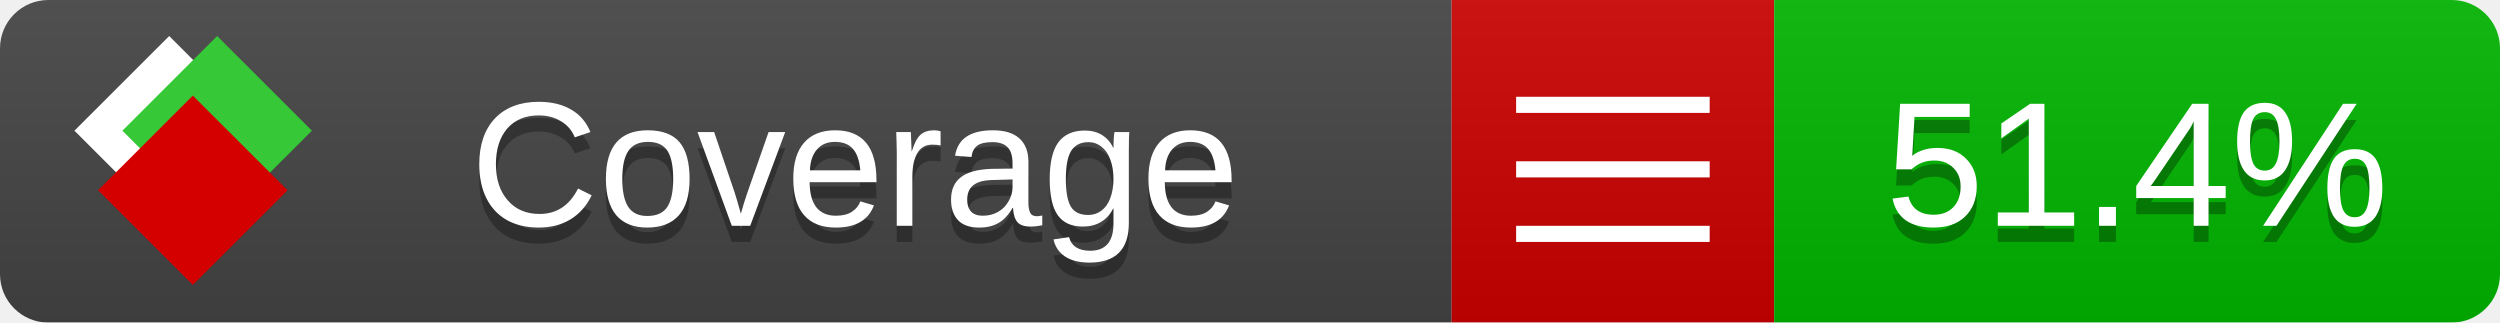
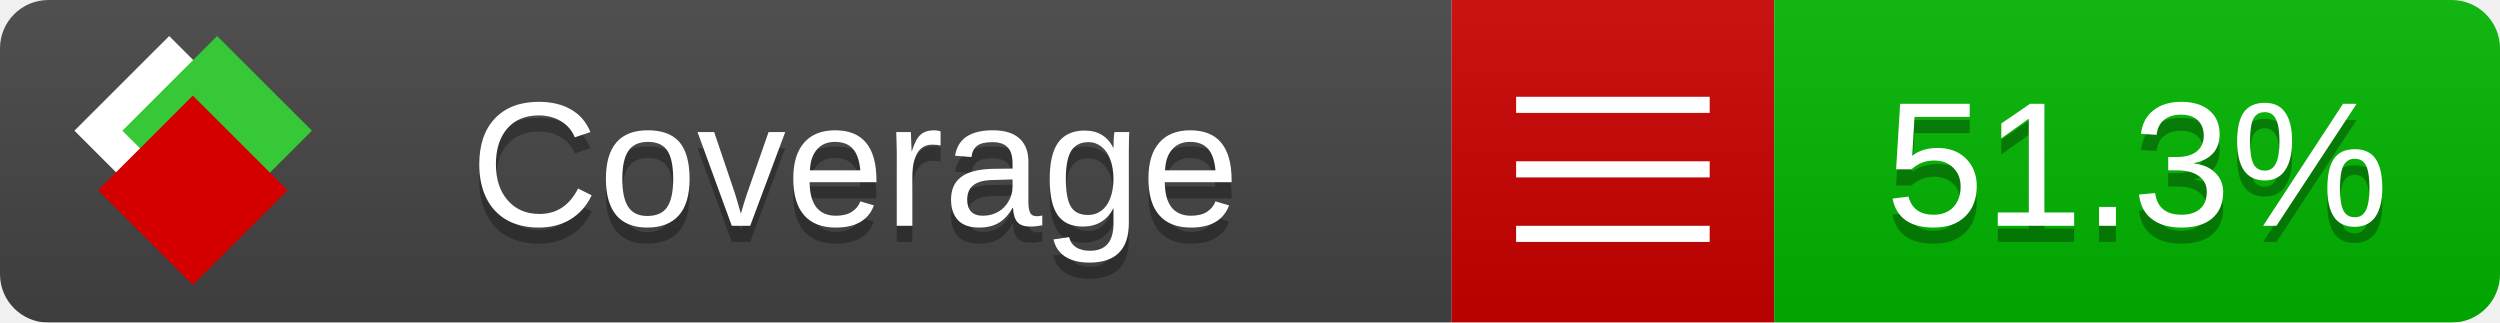
<svg xmlns="http://www.w3.org/2000/svg" xmlns:xlink="http://www.w3.org/1999/xlink" width="155" height="20">
  <style type="text/css">
          
            @keyframes fade1 {
                0% { visibility: visible; opacity: 1; }
               27% { visibility: visible; opacity: 1; }
               33% { visibility: hidden; opacity: 0; }
               60% { visibility: hidden; opacity: 0; }
               66% { visibility: hidden; opacity: 0; }
               93% { visibility: hidden; opacity: 0; }
              100% { visibility: visible; opacity: 1; }
            }
            @keyframes fade2 {
                0% { visibility: hidden; opacity: 0; }
               27% { visibility: hidden; opacity: 0; }
               33% { visibility: visible; opacity: 1; }
               60% { visibility: visible; opacity: 1; }
               66% { visibility: hidden; opacity: 0; }
               93% { visibility: hidden; opacity: 0; }
              100% { visibility: hidden; opacity: 0; }
            }
            @keyframes fade3 {
                0% { visibility: hidden; opacity: 0; }
               27% { visibility: hidden; opacity: 0; }
               33% { visibility: hidden; opacity: 0; }
               60% { visibility: hidden; opacity: 0; }
               66% { visibility: visible; opacity: 1; }
               93% { visibility: visible; opacity: 1; }
              100% { visibility: hidden; opacity: 0; }
            }
            .linecoverage {
                animation-duration: 15s;
                animation-name: fade1;
                animation-iteration-count: infinite;
            }
            .branchcoverage {
                animation-duration: 15s;
                animation-name: fade2;
                animation-iteration-count: infinite;
            }
            .methodcoverage {
                animation-duration: 15s;
                animation-name: fade3;
                animation-iteration-count: infinite;
            }
          
    </style>
  <defs>
    <linearGradient id="gradient" x2="0" y2="100%">
      <stop offset="0" stop-color="#bbb" stop-opacity=".1" />
      <stop offset="1" stop-opacity=".1" />
    </linearGradient>
    <linearGradient id="c">
      <stop offset="0" stop-color="#d40000" />
      <stop offset="1" stop-color="#ff2a2a" />
    </linearGradient>
    <linearGradient id="a">
      <stop offset="0" stop-color="#e0e0de" />
      <stop offset="1" stop-color="#fff" />
    </linearGradient>
    <linearGradient id="b">
      <stop offset="0" stop-color="#37c837" />
      <stop offset="1" stop-color="#217821" />
    </linearGradient>
    <linearGradient xlink:href="#a" id="e" x1="106.44" x2="69.96" y1="-11.96" y2="-46.84" gradientTransform="matrix(-.8426 -.00045 -.00045 -.8426 -94.27 -75.82)" gradientUnits="userSpaceOnUse" />
    <linearGradient xlink:href="#b" id="f" x1="56.19" x2="77.97" y1="-23.45" y2="10.62" gradientTransform="matrix(.8426 .00045 .00045 .8426 94.27 75.82)" gradientUnits="userSpaceOnUse" />
    <linearGradient xlink:href="#c" id="g" x1="79.98" x2="132.9" y1="10.79" y2="10.79" gradientTransform="matrix(.8426 .00045 .00045 .8426 94.27 75.82)" gradientUnits="userSpaceOnUse" />
    <mask id="mask">
      <rect width="155" height="20" rx="3" fill="#fff" />
    </mask>
    <g id="icon" transform="matrix(.04486 0 0 .04481 -.48 -.63)">
      <rect width="52.92" height="52.92" x="-109.72" y="-27.13" fill="url(#e)" transform="rotate(-135)" />
      <rect width="52.92" height="52.92" x="70.19" y="-39.18" fill="url(#f)" transform="rotate(45)" />
      <rect width="52.92" height="52.92" x="80.05" y="-15.74" fill="url(#g)" transform="rotate(45)" />
    </g>
  </defs>
  <g mask="url(#mask)">
    <rect x="0" y="0" width="90" height="20" fill="#444" />
    <rect x="90" y="0" width="20" height="20" fill="#c00" />
    <rect x="110" y="0" width="45" height="20" fill="#00B600" />
    <rect x="0" y="0" width="155" height="20" fill="url(#gradient)" />
  </g>
  <g>
    <path class="" stroke="#fff" d="M94 6.5 h12 M94 10.5 h12 M94 14.5 h12" />
  </g>
  <g fill="#fff" text-anchor="middle" font-family="Verdana,Arial,Geneva,sans-serif" font-size="11">
    <a xlink:href="https://github.com/danielpalme/ReportGenerator" target="_top">
      <use xlink:href="#icon" transform="translate(3,1) scale(3.5)" />
    </a>
    <text x="53" y="15" fill="#010101" fill-opacity=".3">Coverage</text>
    <text x="53" y="14" fill="#fff">Coverage</text>
-     <text class="" x="132.5" y="15" fill="#010101" fill-opacity=".3">51.4%</text>
-     <text class="" x="132.5" y="14">51.4%</text>
+     <text class="" x="132.5" y="15" fill="#010101" fill-opacity=".3">51.3%</text>
+     <text class="" x="132.5" y="14">51.3%</text>
  </g>
  <g>
    <rect class="" x="90" y="0" width="65" height="20" fill-opacity="0" />
  </g>
</svg>
